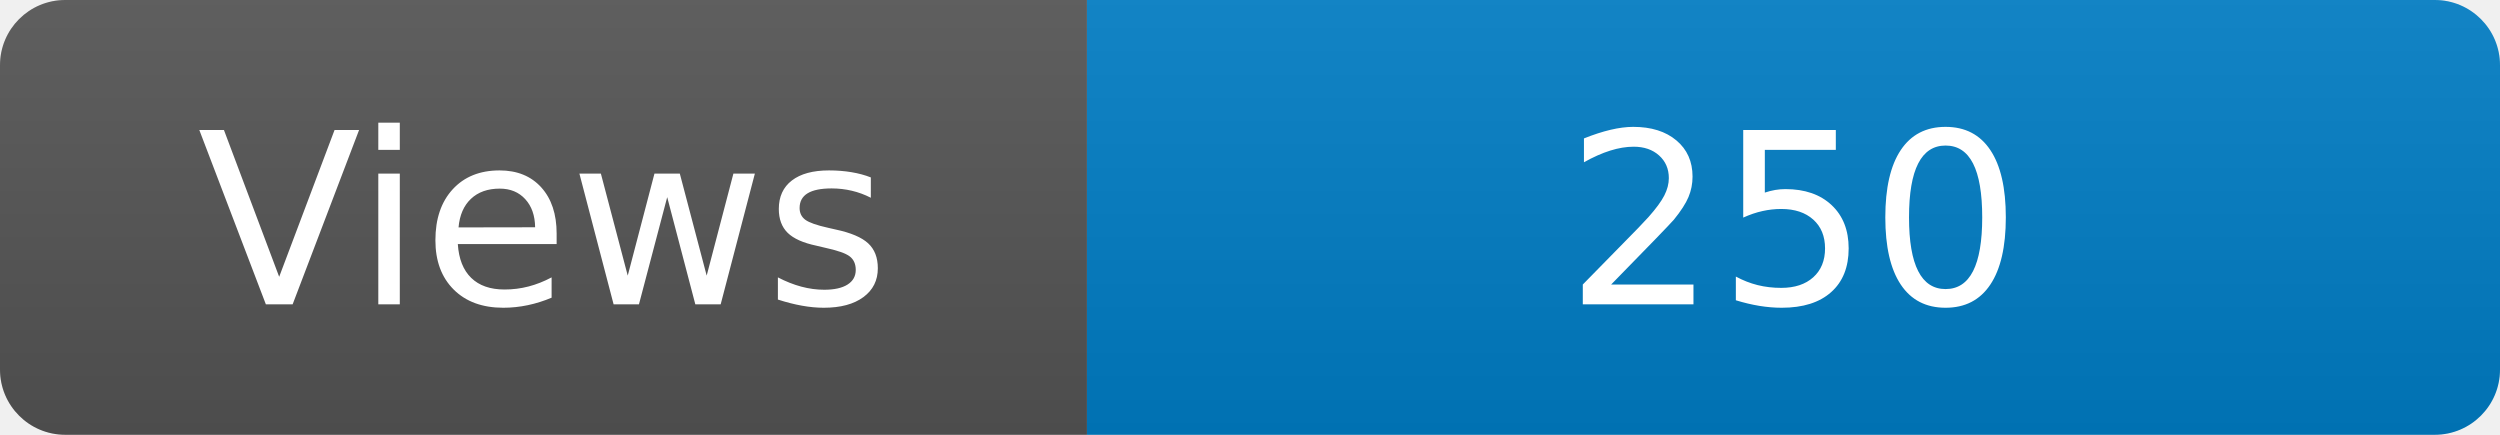
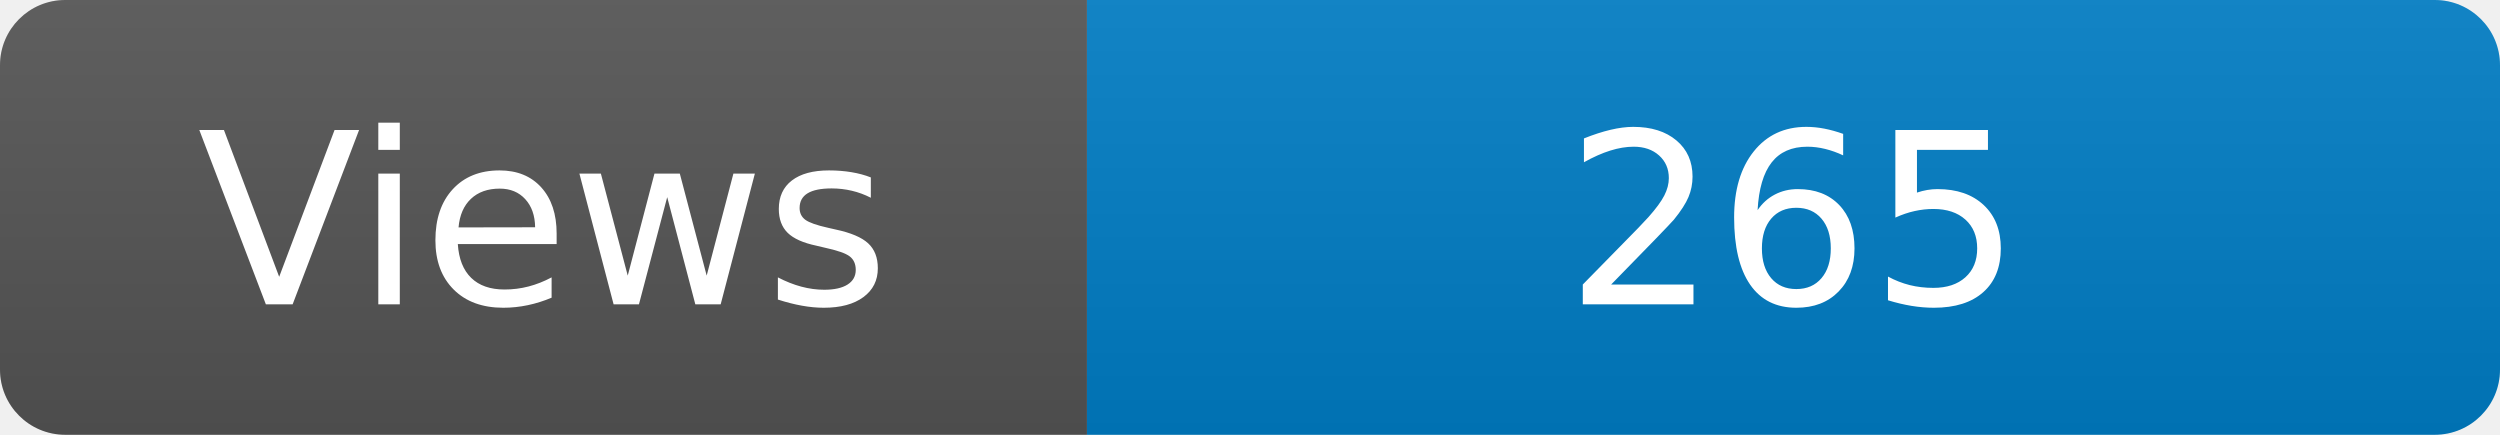
<svg xmlns="http://www.w3.org/2000/svg" width="115" height="20" role="img" aria-label="Maintained?: yes">
  <linearGradient id="s" x2="0" y2="100%">
    <stop offset="0" stop-color="#bbb" stop-opacity=".1" />
    <stop offset="1" stop-opacity=".1" />
  </linearGradient>
  <clipPath id="r">
    <rect width="115" height="20" rx="3" fill="#fff" />
  </clipPath>
  <g clip-path="url(#r)">
    <rect width="50" height="20" fill="#555" />
    <rect x="50" width="160" height="20" fill="#007ec6" />
    <rect width="115" height="20" fill="url(#s)" />
  </g>
  <g fill="#fff" text-anchor="middle" font-family="Verdana,Geneva,DejaVu Sans,sans-serif" font-size="110">
    <text x="250" y="140" transform="scale(.1)" fill="#fff">Views</text>
-     <text x="825" y="140" transform="scale(.1)" fill="#fff">250</text>
+     <text x="825" y="140" transform="scale(.1)" fill="#fff">265</text>
  </g>
</svg>
